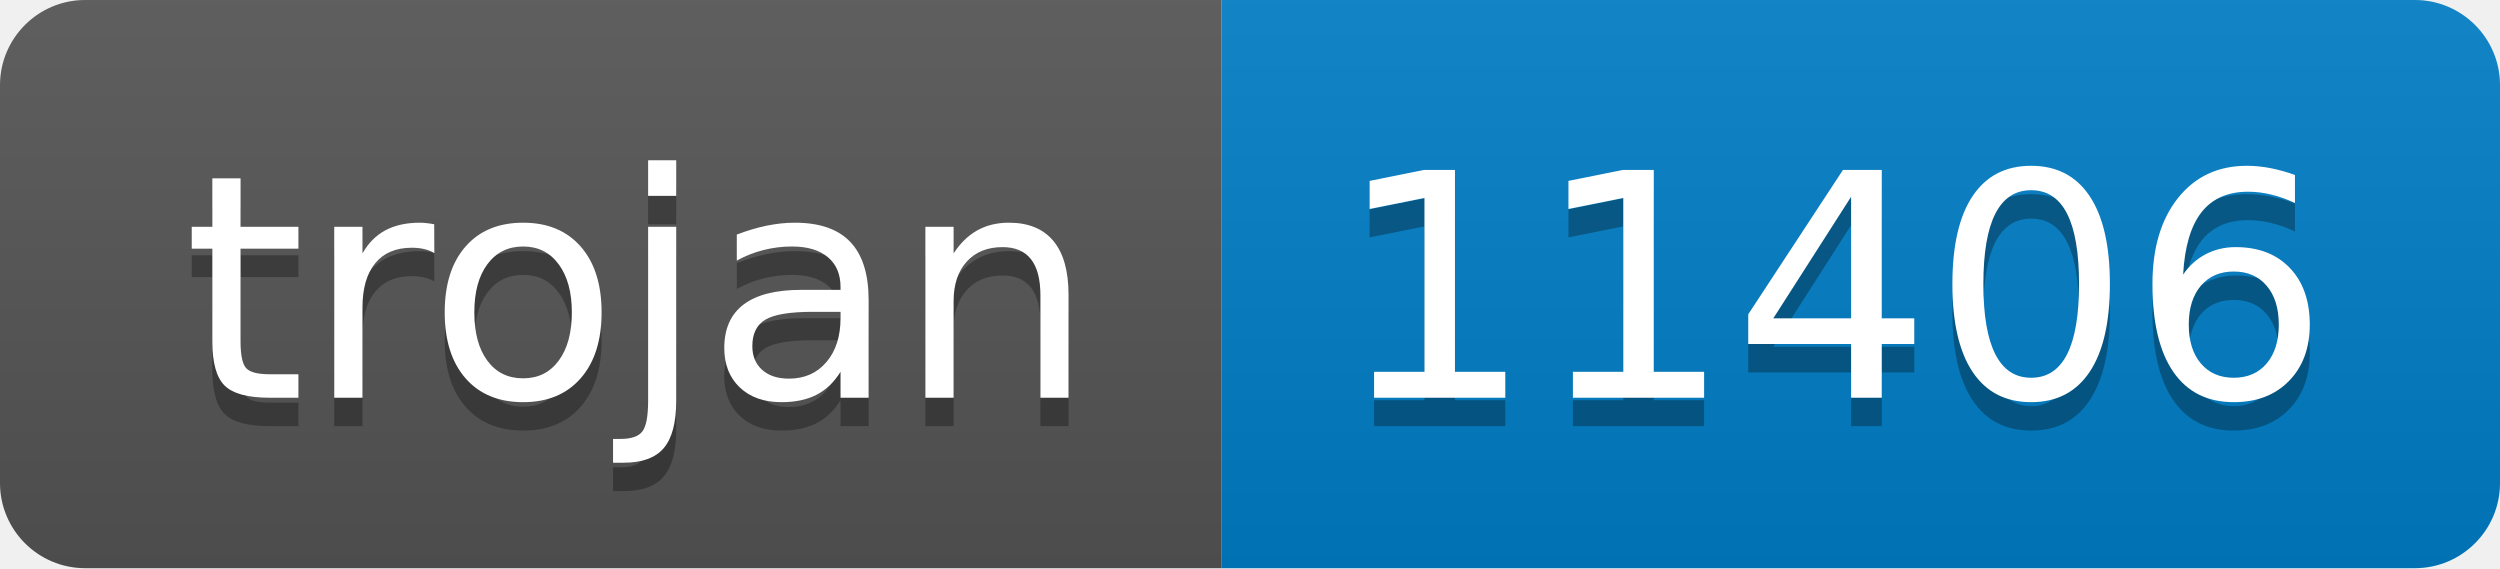
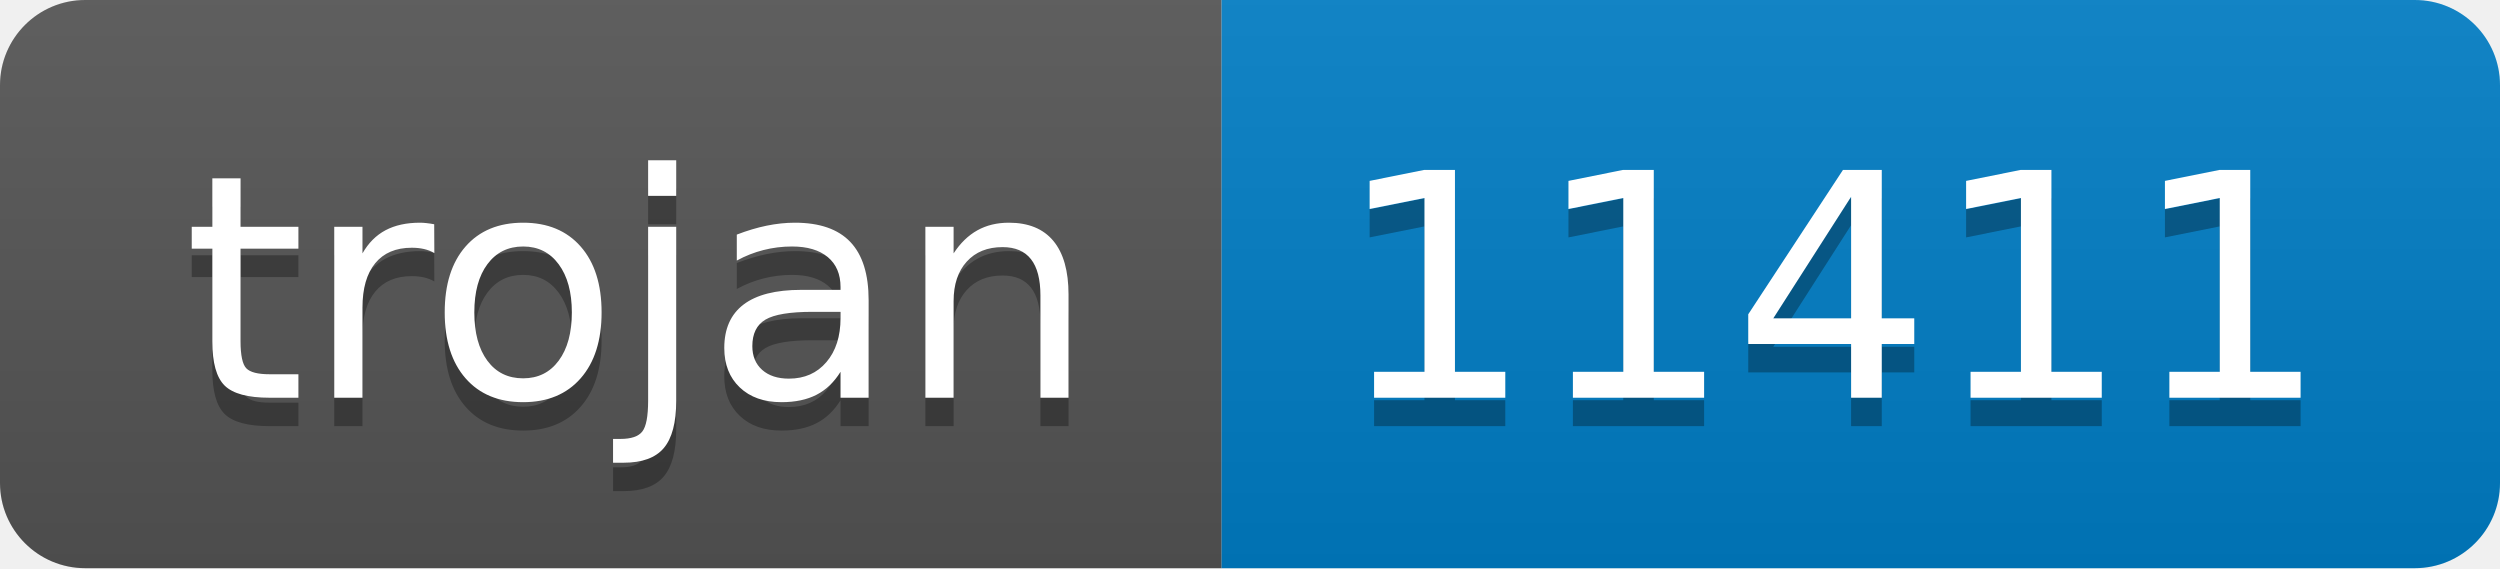
- <svg xmlns="http://www.w3.org/2000/svg" width="88" height="20" role="img" aria-label="trojan: 11406">
+ <svg xmlns="http://www.w3.org/2000/svg" width="88" height="20" role="img" aria-label="trojan: 11411">
  <linearGradient id="s" x2="0" y2="100%">
    <stop offset="0" stop-color="#bbb" stop-opacity=".1" />
    <stop offset="1" stop-opacity=".1" />
  </linearGradient>
  <clipPath id="r">
    <rect width="88" height="20" rx="3" fill="#fff" />
  </clipPath>
  <g clip-path="url(#r)">
    <rect width="43" height="20" fill="#555" />
    <rect x="43" width="45" height="20" fill="#007ec6" />
    <rect width="88" height="20" fill="url(#s)" />
  </g>
  <g fill="#fff" text-anchor="middle" font-family="Verdana,Geneva,DejaVu Sans,sans-serif" text-rendering="geometricPrecision" font-size="110">
    <text aria-hidden="true" x="225" y="150" fill="#010101" fill-opacity=".3" transform="scale(.1)" textLength="330">trojan</text>
    <text x="225" y="140" transform="scale(.1)" fill="#fff" textLength="330">trojan</text>
-     <text aria-hidden="true" x="645" y="150" fill="#010101" fill-opacity=".3" transform="scale(.1)" textLength="350">11406</text>
-     <text x="645" y="140" transform="scale(.1)" fill="#fff" textLength="350">11406</text>
+     <text aria-hidden="true" x="645" y="150" fill="#010101" fill-opacity=".3" transform="scale(.1)" textLength="350">11411</text>
+     <text x="645" y="140" transform="scale(.1)" fill="#fff" textLength="350">11411</text>
  </g>
</svg>
